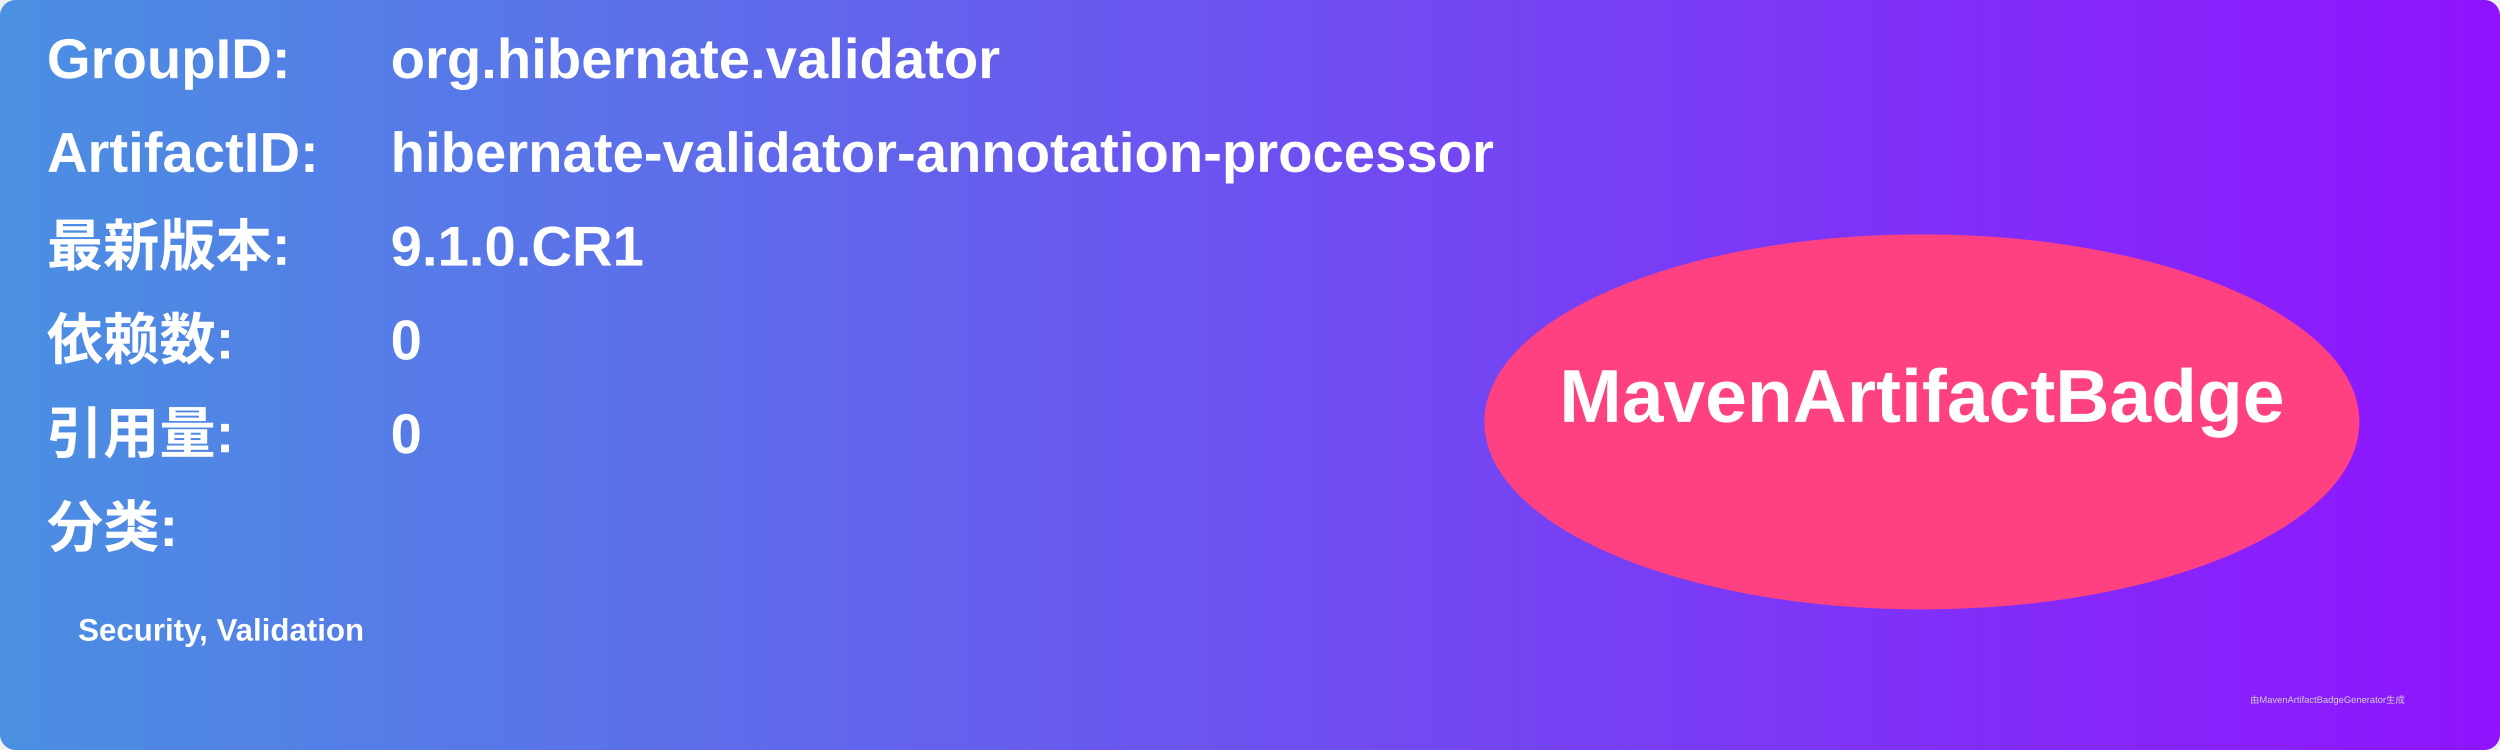
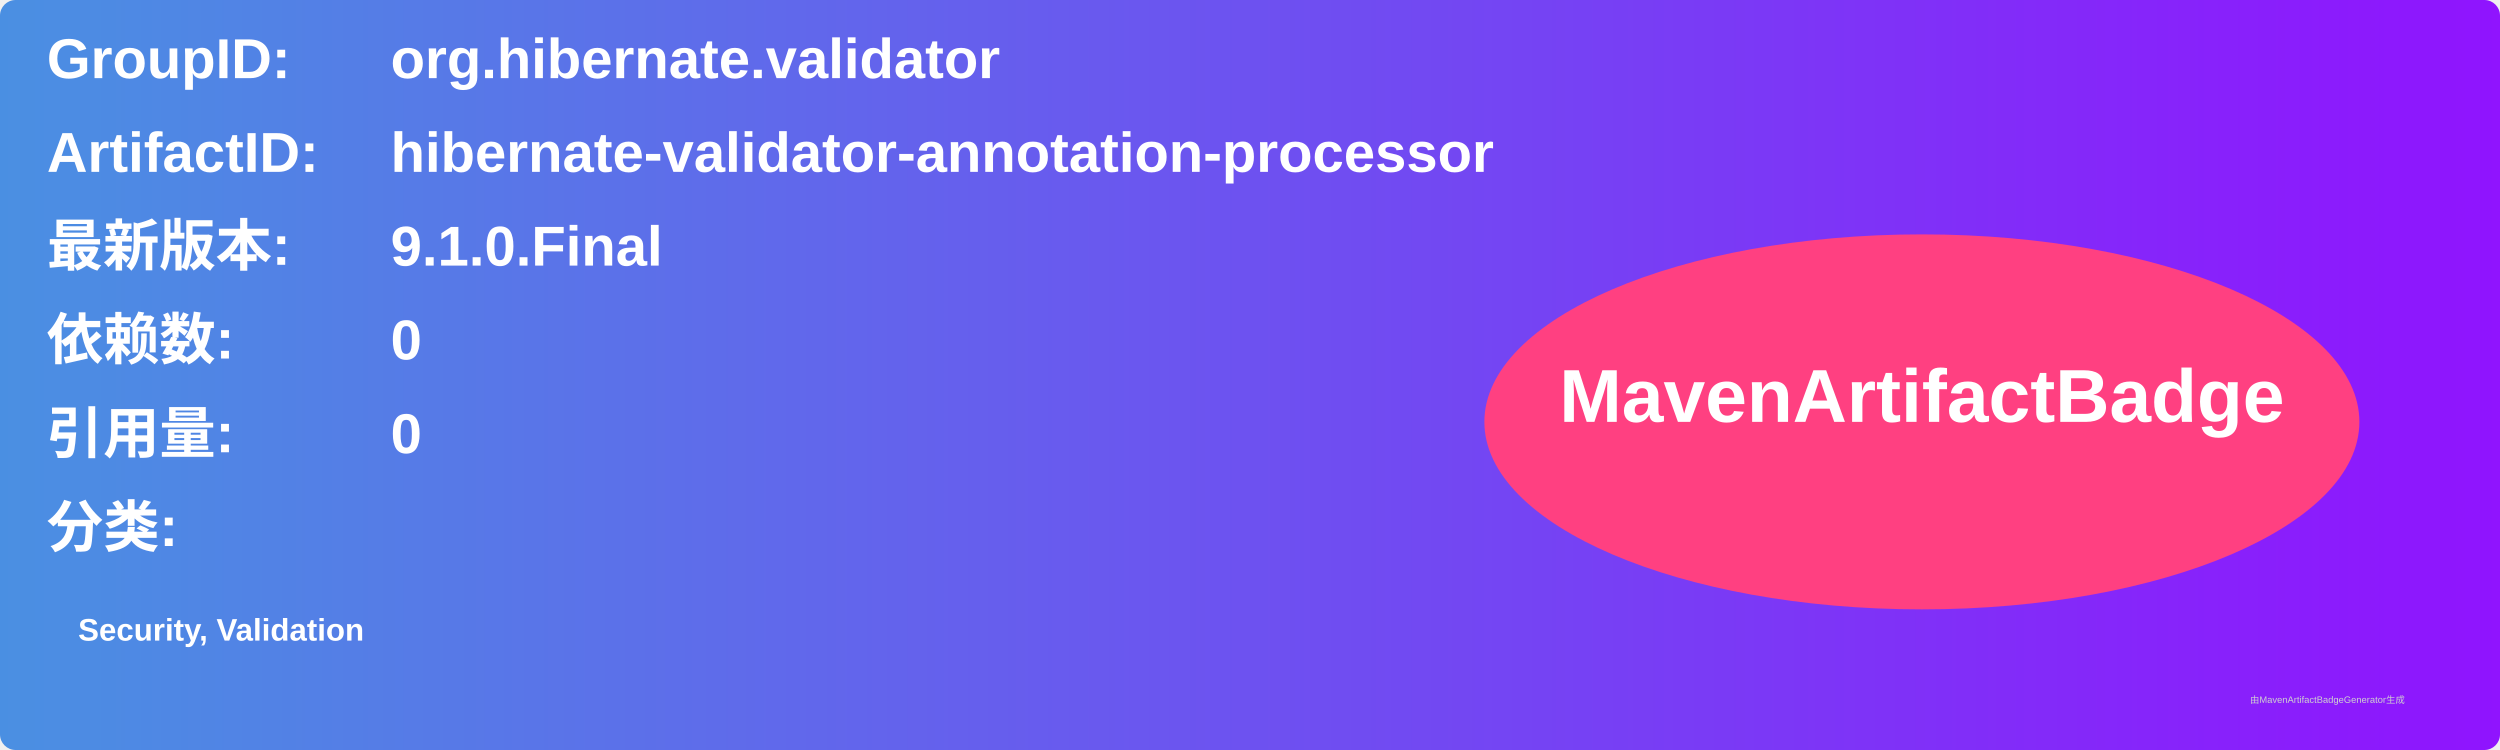
<svg xmlns="http://www.w3.org/2000/svg" width="800" height="240" viewBox="0 0 800 240">
  <linearGradient id="grad" x1="0%" y1="0%" x2="100%" y2="0%">
    <stop offset="0%" stop-color="#4a90e2" />
    <stop offset="100%" stop-color="#9013fe" />
  </linearGradient>
  <rect width="100%" height="100%" rx="5" ry="5" fill="url(#grad)" />
  <g transform="translate(15, 15)">
    <text x="0" y="10" font-family="Arial" font-size="18" fill="white" font-weight="bold" width="260">GroupID:</text>
    <text x="110" y="10" font-family="Arial" font-size="18" fill="white" font-weight="bold" width="460">org.hibernate.validator</text>
    <text x="0" y="40" font-family="Arial" font-size="18" fill="white" font-weight="bold" width="260">ArtifactID:</text>
    <text x="110" y="40" font-family="Arial" font-size="18" fill="white" font-weight="bold" width="460">hibernate-validator-annotation-processor</text>
    <text x="0" y="70" font-family="Arial" font-size="18" fill="white" font-weight="bold">最新版本:</text>
    <text x="110" y="70" font-family="Arial" font-size="18" fill="white" font-weight="bold">
-       <tspan font-weight="bold">9.1.0.CR1</tspan>
+       <tspan font-weight="bold">9.1.0.Final</tspan>
    </text>
    <text x="0" y="100" font-family="Arial" font-size="18" fill="white" font-weight="bold">依赖数: </text>
    <text x="110" y="100" font-family="Arial" font-size="18" fill="white">
      <tspan font-weight="bold">0</tspan>
    </text>
    <text x="0" y="130" font-family="Arial" font-size="18" fill="white" font-weight="bold">引用量: </text>
    <text x="110" y="130" font-family="Arial" font-size="18" fill="white">
      <tspan font-weight="bold">0</tspan>
    </text>
    <text x="0" y="160" font-family="Arial" font-size="18" fill="white" font-weight="bold">分类:</text>
    <text x="10" y="190" font-family="Arial" font-size="10" fill="white">
      <tspan font-weight="bold">Security, Validation</tspan>
    </text>
    <ellipse cx="600" cy="120" rx="140" ry="60" fill="#ff4081" />
    <text x="600" y="120" text-anchor="middle" font-family="Arial" font-size="24" fill="white" font-weight="bold">MavenArtifactBadge</text>
  </g>
  <text x="720" y="225" font-family="Arial" font-size="3" fill="#d0d0d0">由MavenArtifactBadgeGenerator生成</text>
</svg>
